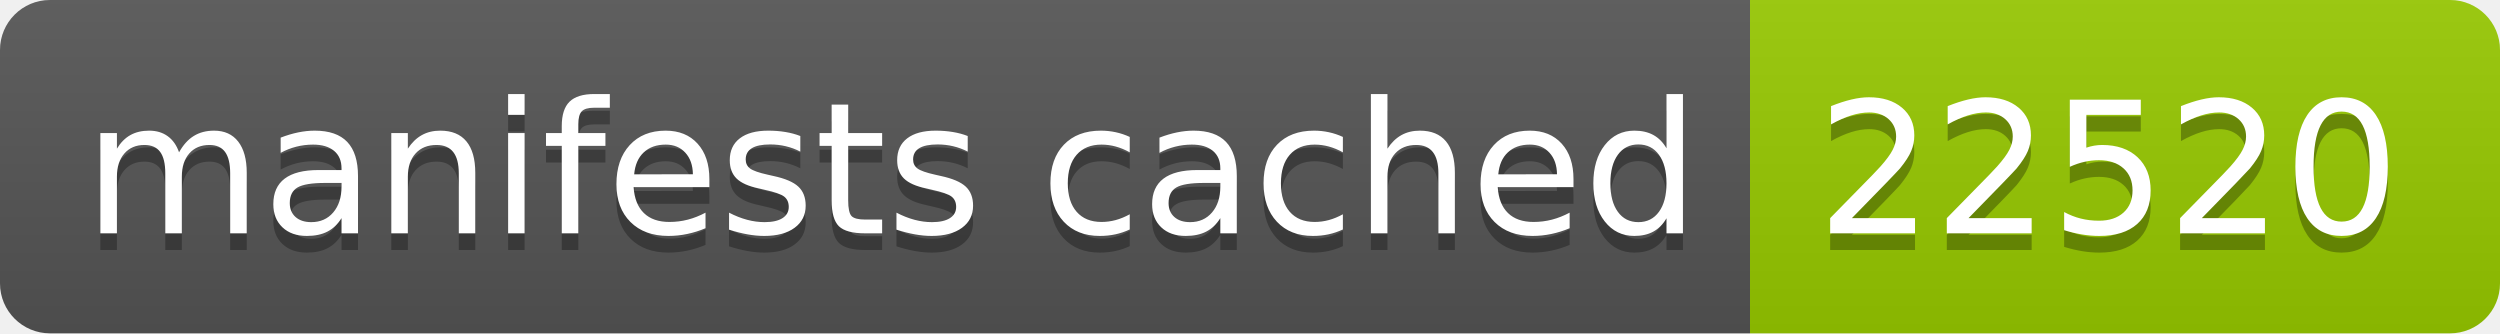
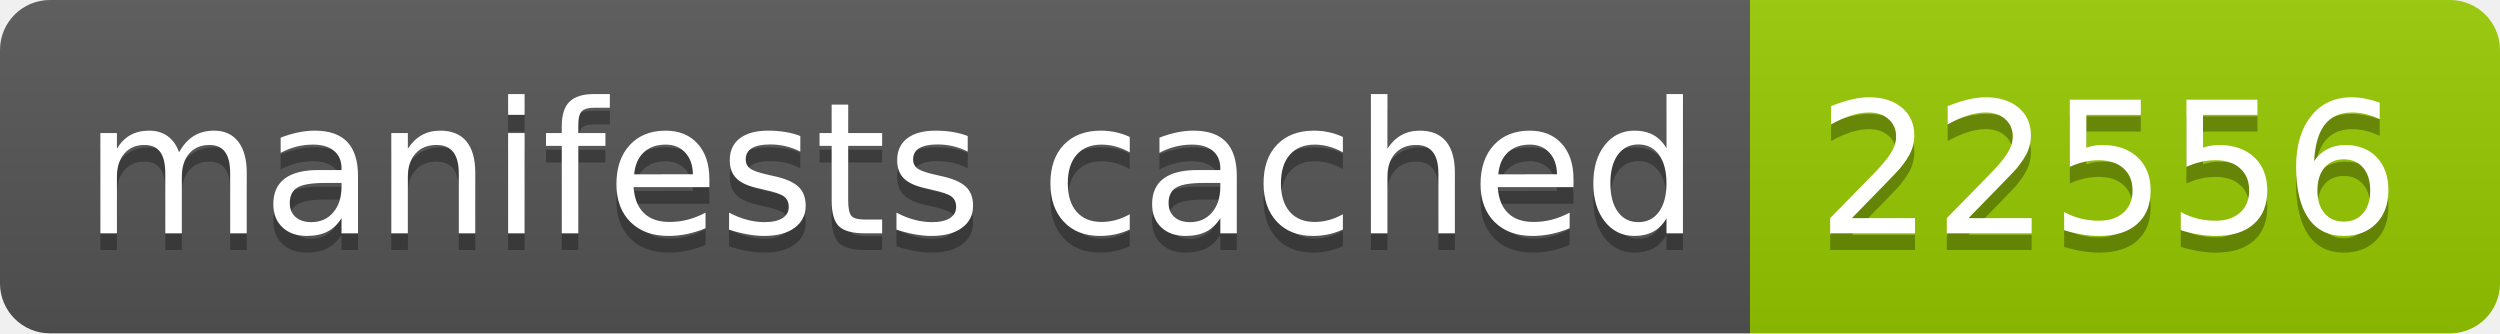
- <svg xmlns="http://www.w3.org/2000/svg" width="150" height="20" role="img" aria-label="manifests cached: 22520">
+ <svg xmlns="http://www.w3.org/2000/svg" width="150" height="20" role="img" aria-label="manifests cached: 22556">
  <linearGradient id="s" x2="0" y2="100%">
    <stop offset="0" stop-color="#bbb" stop-opacity=".1" />
    <stop offset="1" stop-opacity=".1" />
  </linearGradient>
  <clipPath id="r">
    <rect width="150" height="20" rx="3" fill="#fff" />
  </clipPath>
  <g clip-path="url(#r)">
    <rect width="105" height="20" fill="#555" />
    <rect x="105" width="45" height="20" fill="#97ca00" />
    <rect width="150" height="20" fill="url(#s)" />
  </g>
  <g fill="#fff" text-anchor="middle" font-family="Verdana,Geneva,DejaVu Sans,sans-serif" text-rendering="geometricPrecision" font-size="110">
    <text aria-hidden="true" x="535" y="150" fill="#010101" fill-opacity=".3" transform="scale(.1)" textLength="950">manifests cached</text>
    <text x="535" y="140" transform="scale(.1)" fill="#fff" textLength="950">manifests cached</text>
-     <text aria-hidden="true" x="1265" y="150" fill="#010101" fill-opacity=".3" transform="scale(.1)" textLength="350">22520</text>
-     <text x="1265" y="140" transform="scale(.1)" fill="#fff" textLength="350">22520</text>
+     <text aria-hidden="true" x="1265" y="150" fill="#010101" fill-opacity=".3" transform="scale(.1)" textLength="350">22556</text>
+     <text x="1265" y="140" transform="scale(.1)" fill="#fff" textLength="350">22556</text>
  </g>
</svg>
